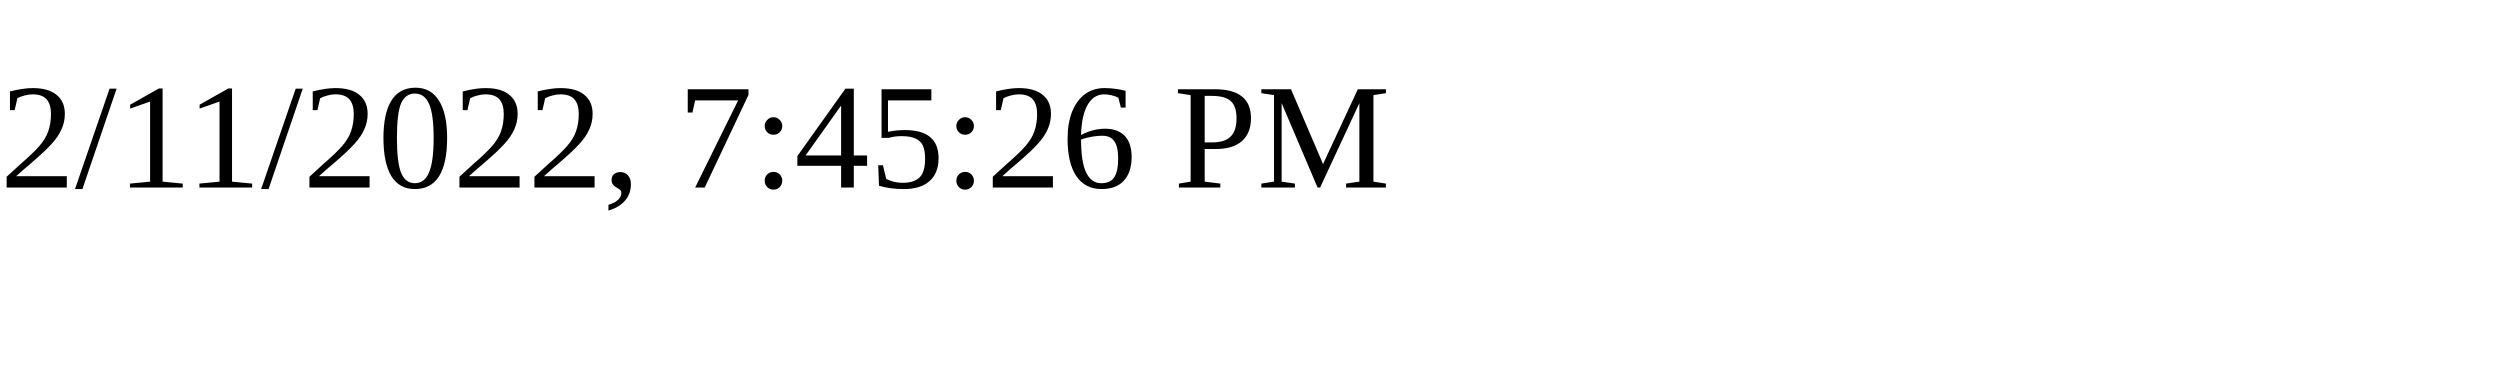
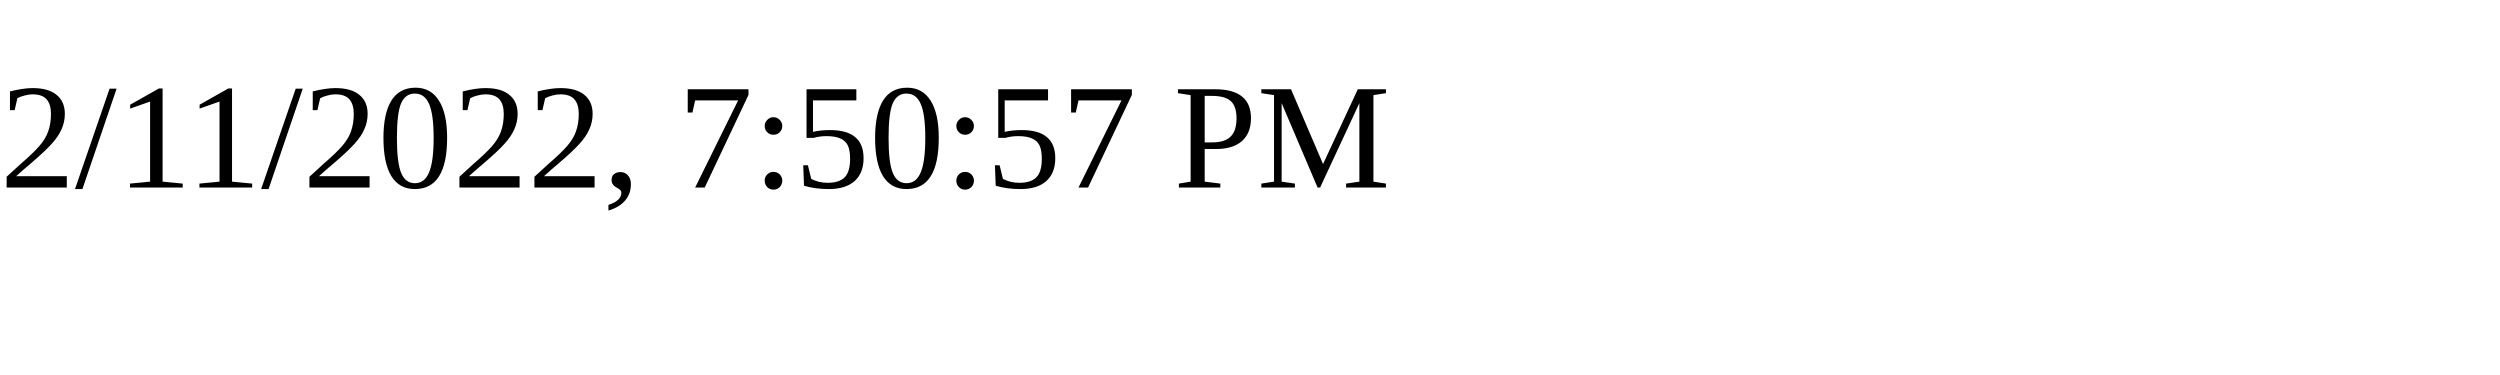
<svg xmlns="http://www.w3.org/2000/svg" height="30" width="200">
-   <text x="0" y="15">2/11/2022, 7:45:26 PM</text>
+   <text x="0" y="15">2/11/2022, 7:50:57 PM</text>
</svg>
